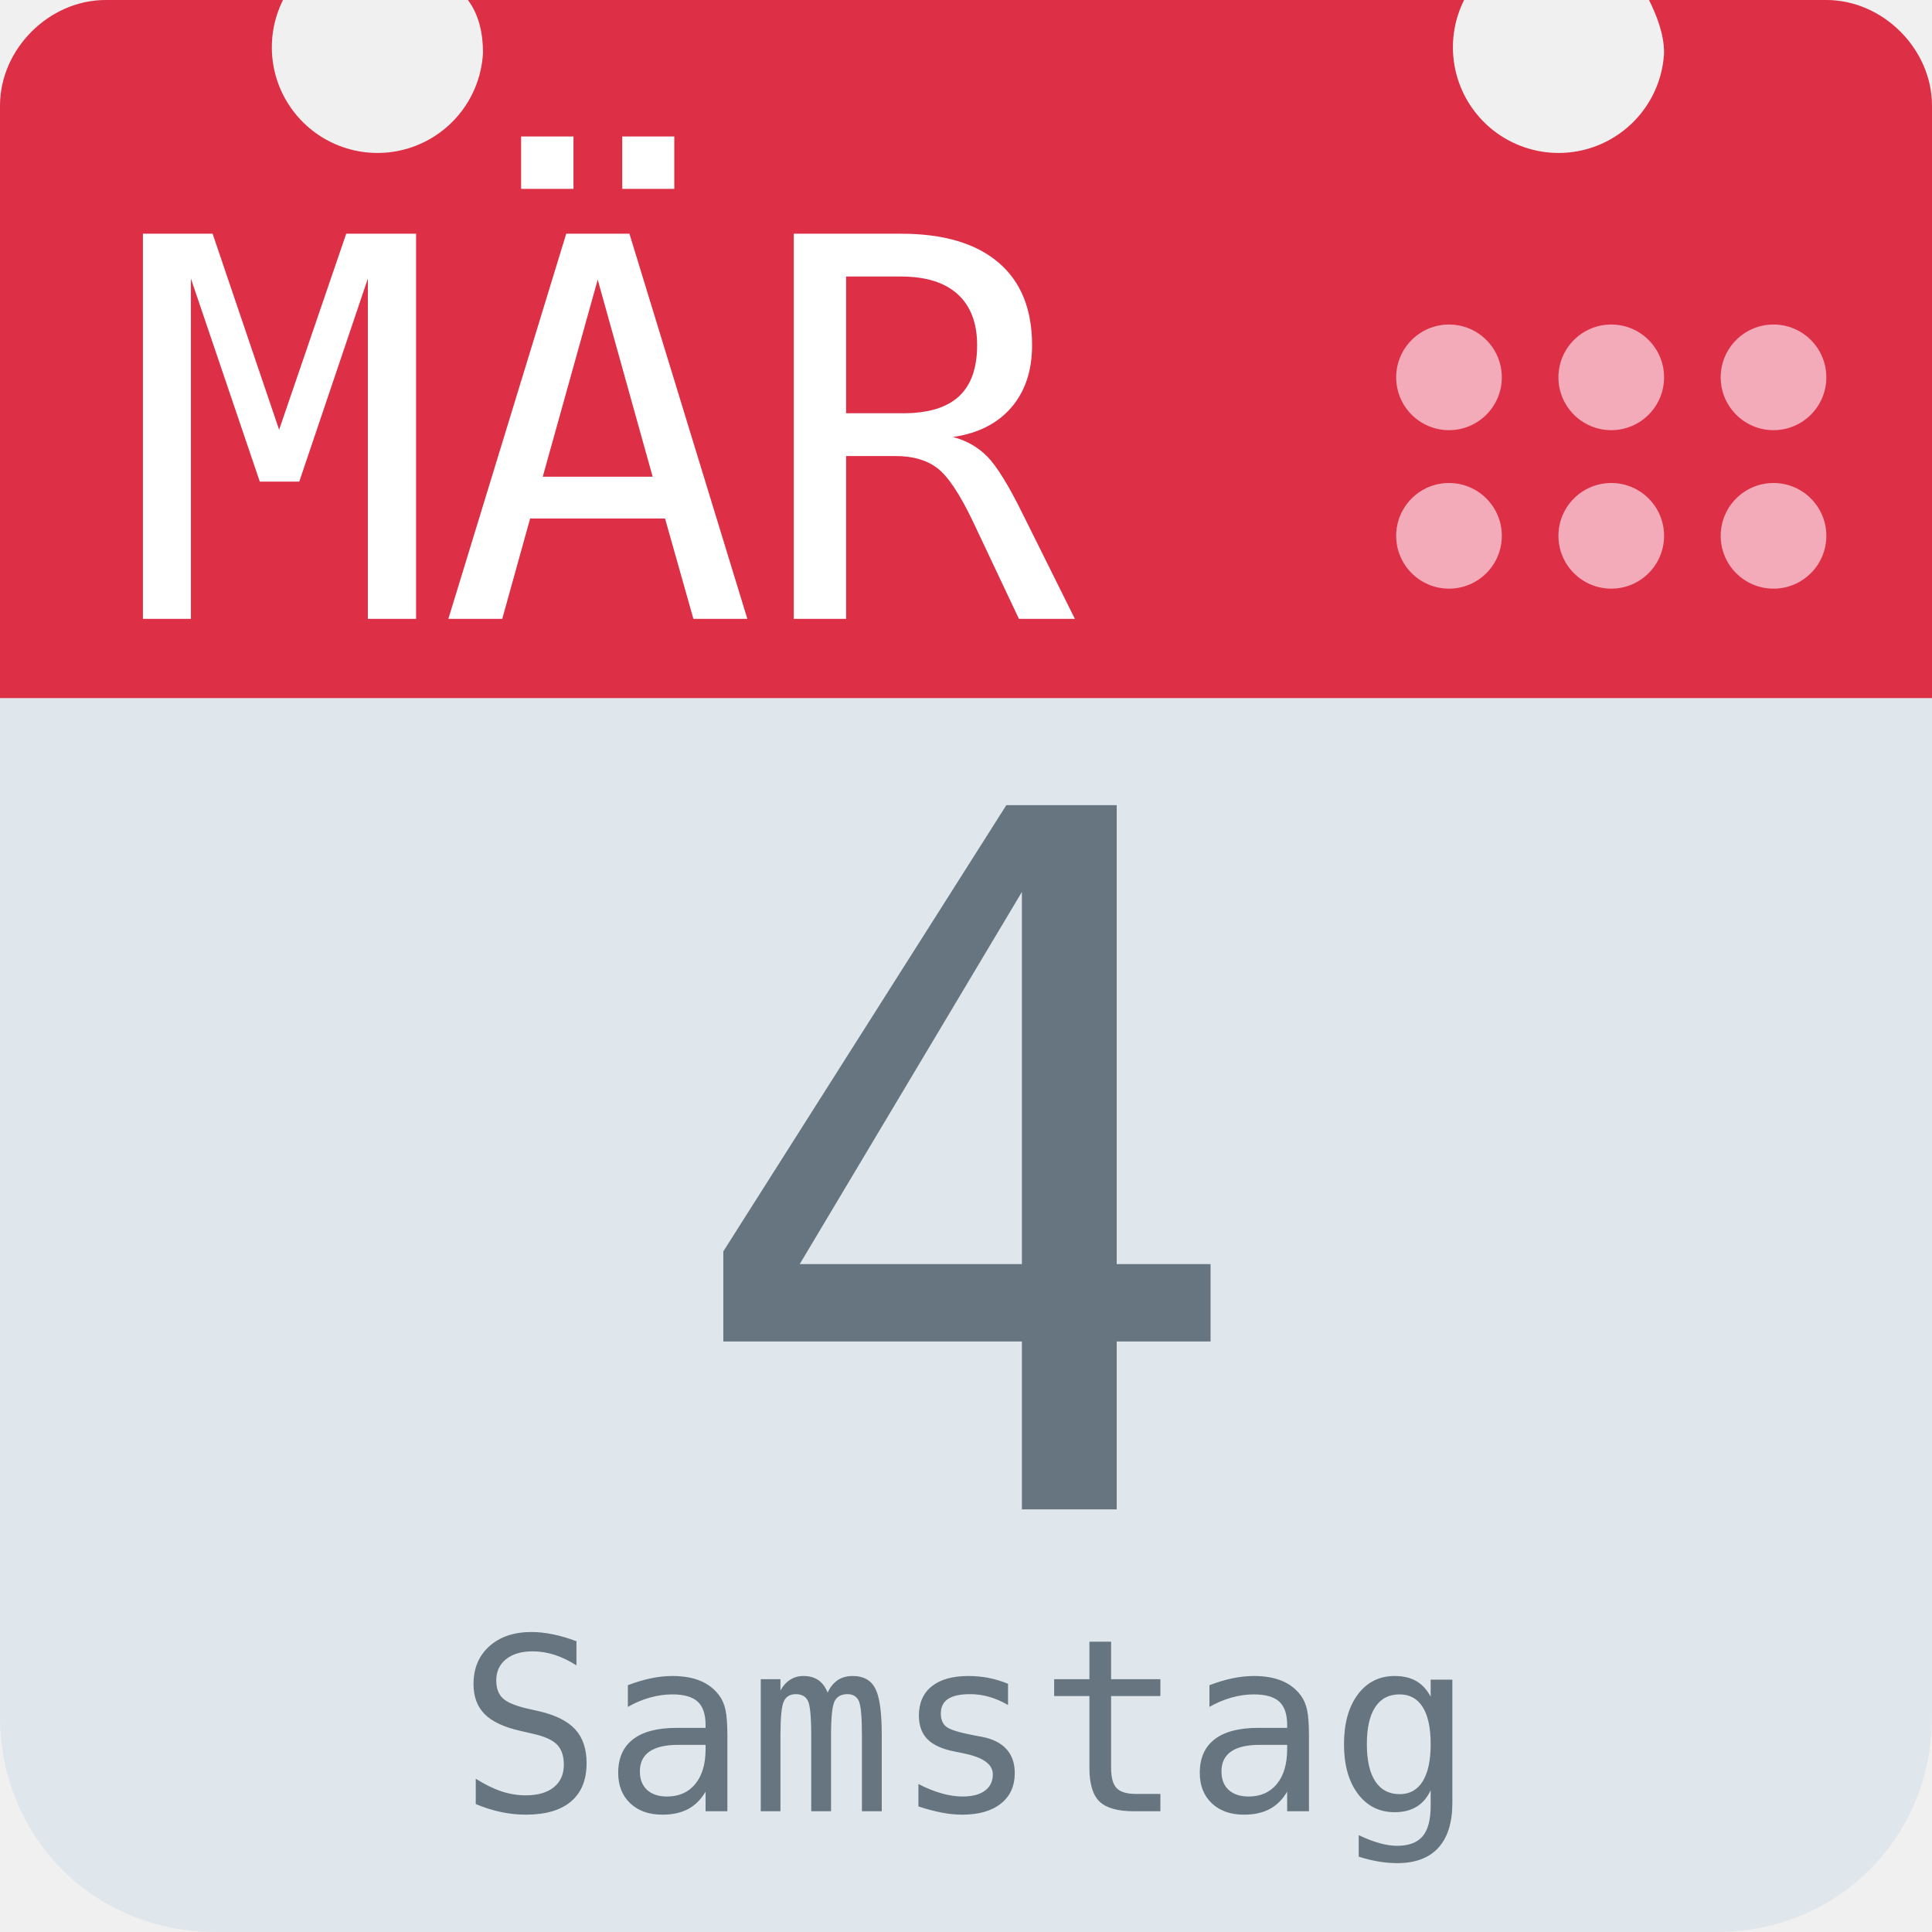
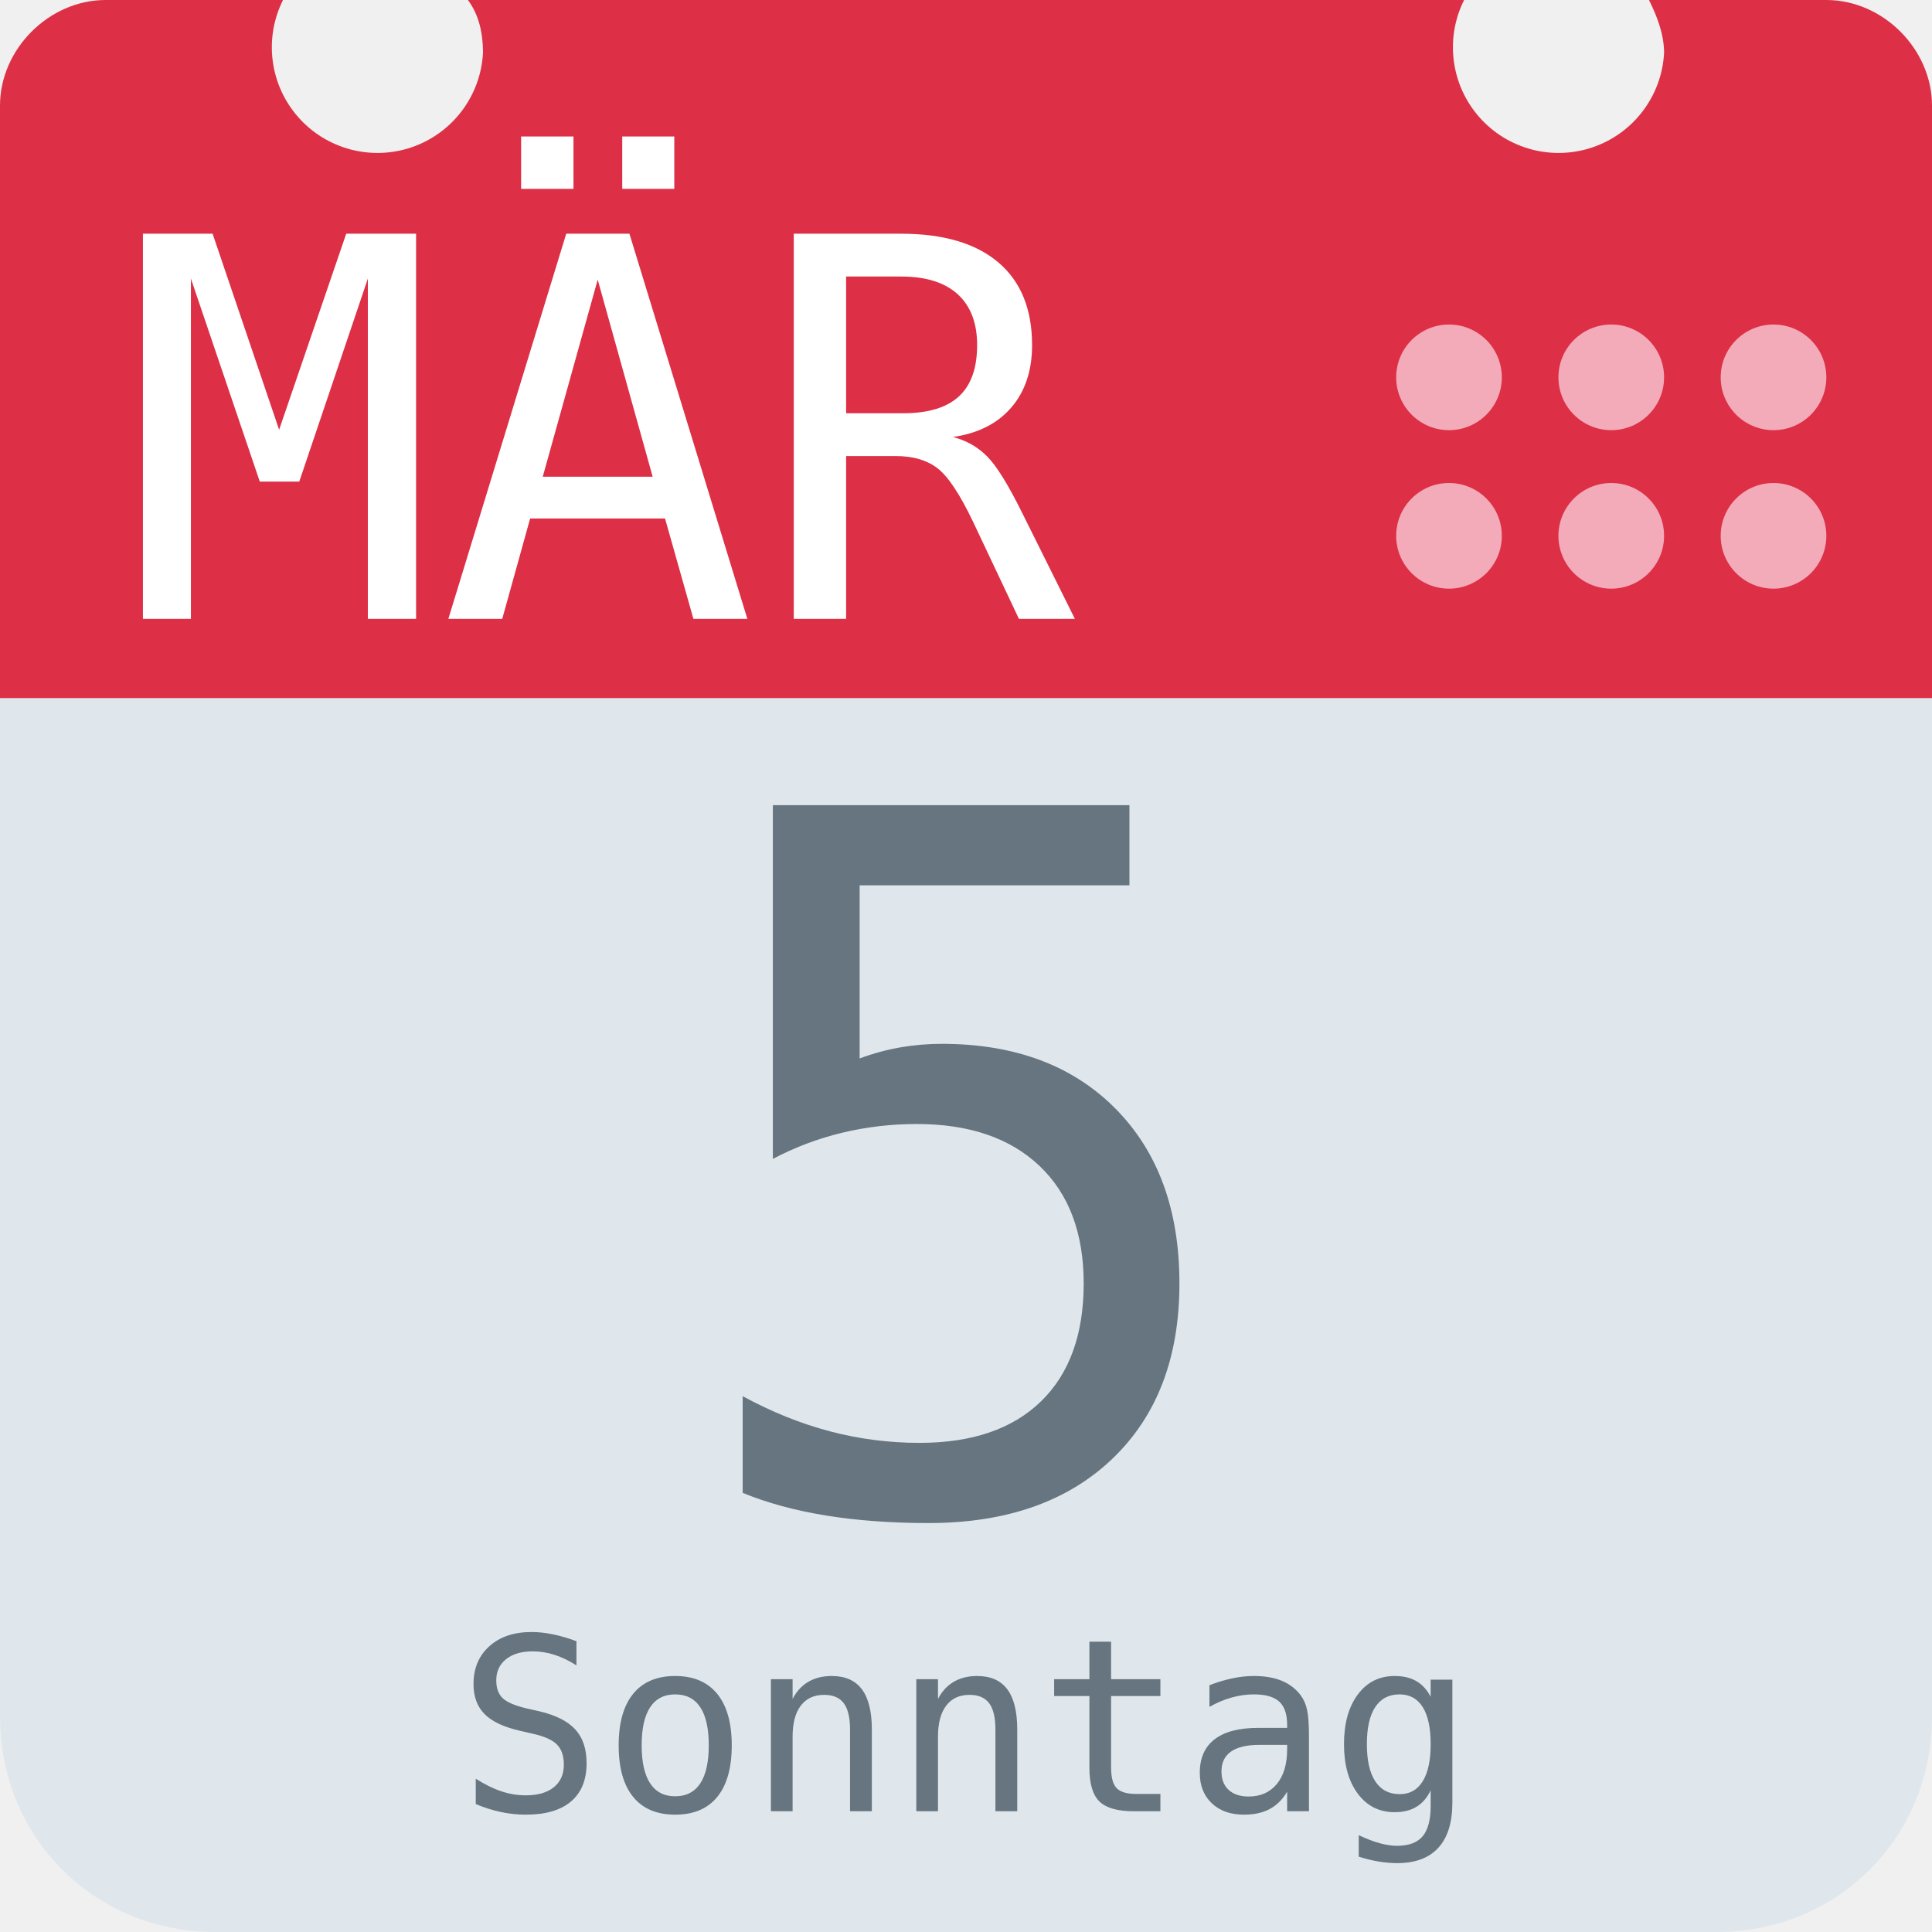
<svg xmlns="http://www.w3.org/2000/svg" aria-label="Calendar" role="img" viewBox="0 0 512 512">
  <path d="M512 455c0 32-25 57-57 57H57c-32 0-57-25-57-57V128c0-31 25-57 57-57h398c32 0 57 26 57 57z" fill="#e0e7ec" />
  <path d="M484 0h-47c2 4 4 9 4 14a28 28 0 1 1-53-14H124c3 4 4 9 4 14A28 28 0 1 1 75 0H28C13 0 0 13 0 28v157h512V28c0-15-13-28-28-28z" fill="#dd2f45" />
  <g fill="#f3aab9">
    <circle cx="470" cy="142" r="14" />
    <circle cx="470" cy="100" r="14" />
    <circle cx="427" cy="142" r="14" />
    <circle cx="427" cy="100" r="14" />
    <circle cx="384" cy="142" r="14" />
    <circle cx="384" cy="100" r="14" />
  </g>
  <text id="month" x="32" y="164" fill="#fff" font-family="monospace" font-size="140px" style="text-anchor: left">MÄR</text>
-   <text id="day" x="256" y="400" fill="#66757f" font-family="monospace" font-size="256px" style="text-anchor: middle">4</text>
-   <text id="weekday" x="256" y="480" fill="#66757f" font-family="monospace" font-size="64px" style="text-anchor: middle">Samstag</text>
+   <text id="day" x="256" y="400" fill="#66757f" font-family="monospace" font-size="256px" style="text-anchor: middle">5</text>
+   <text id="weekday" x="256" y="480" fill="#66757f" font-family="monospace" font-size="64px" style="text-anchor: middle">Sonntag</text>
</svg>
